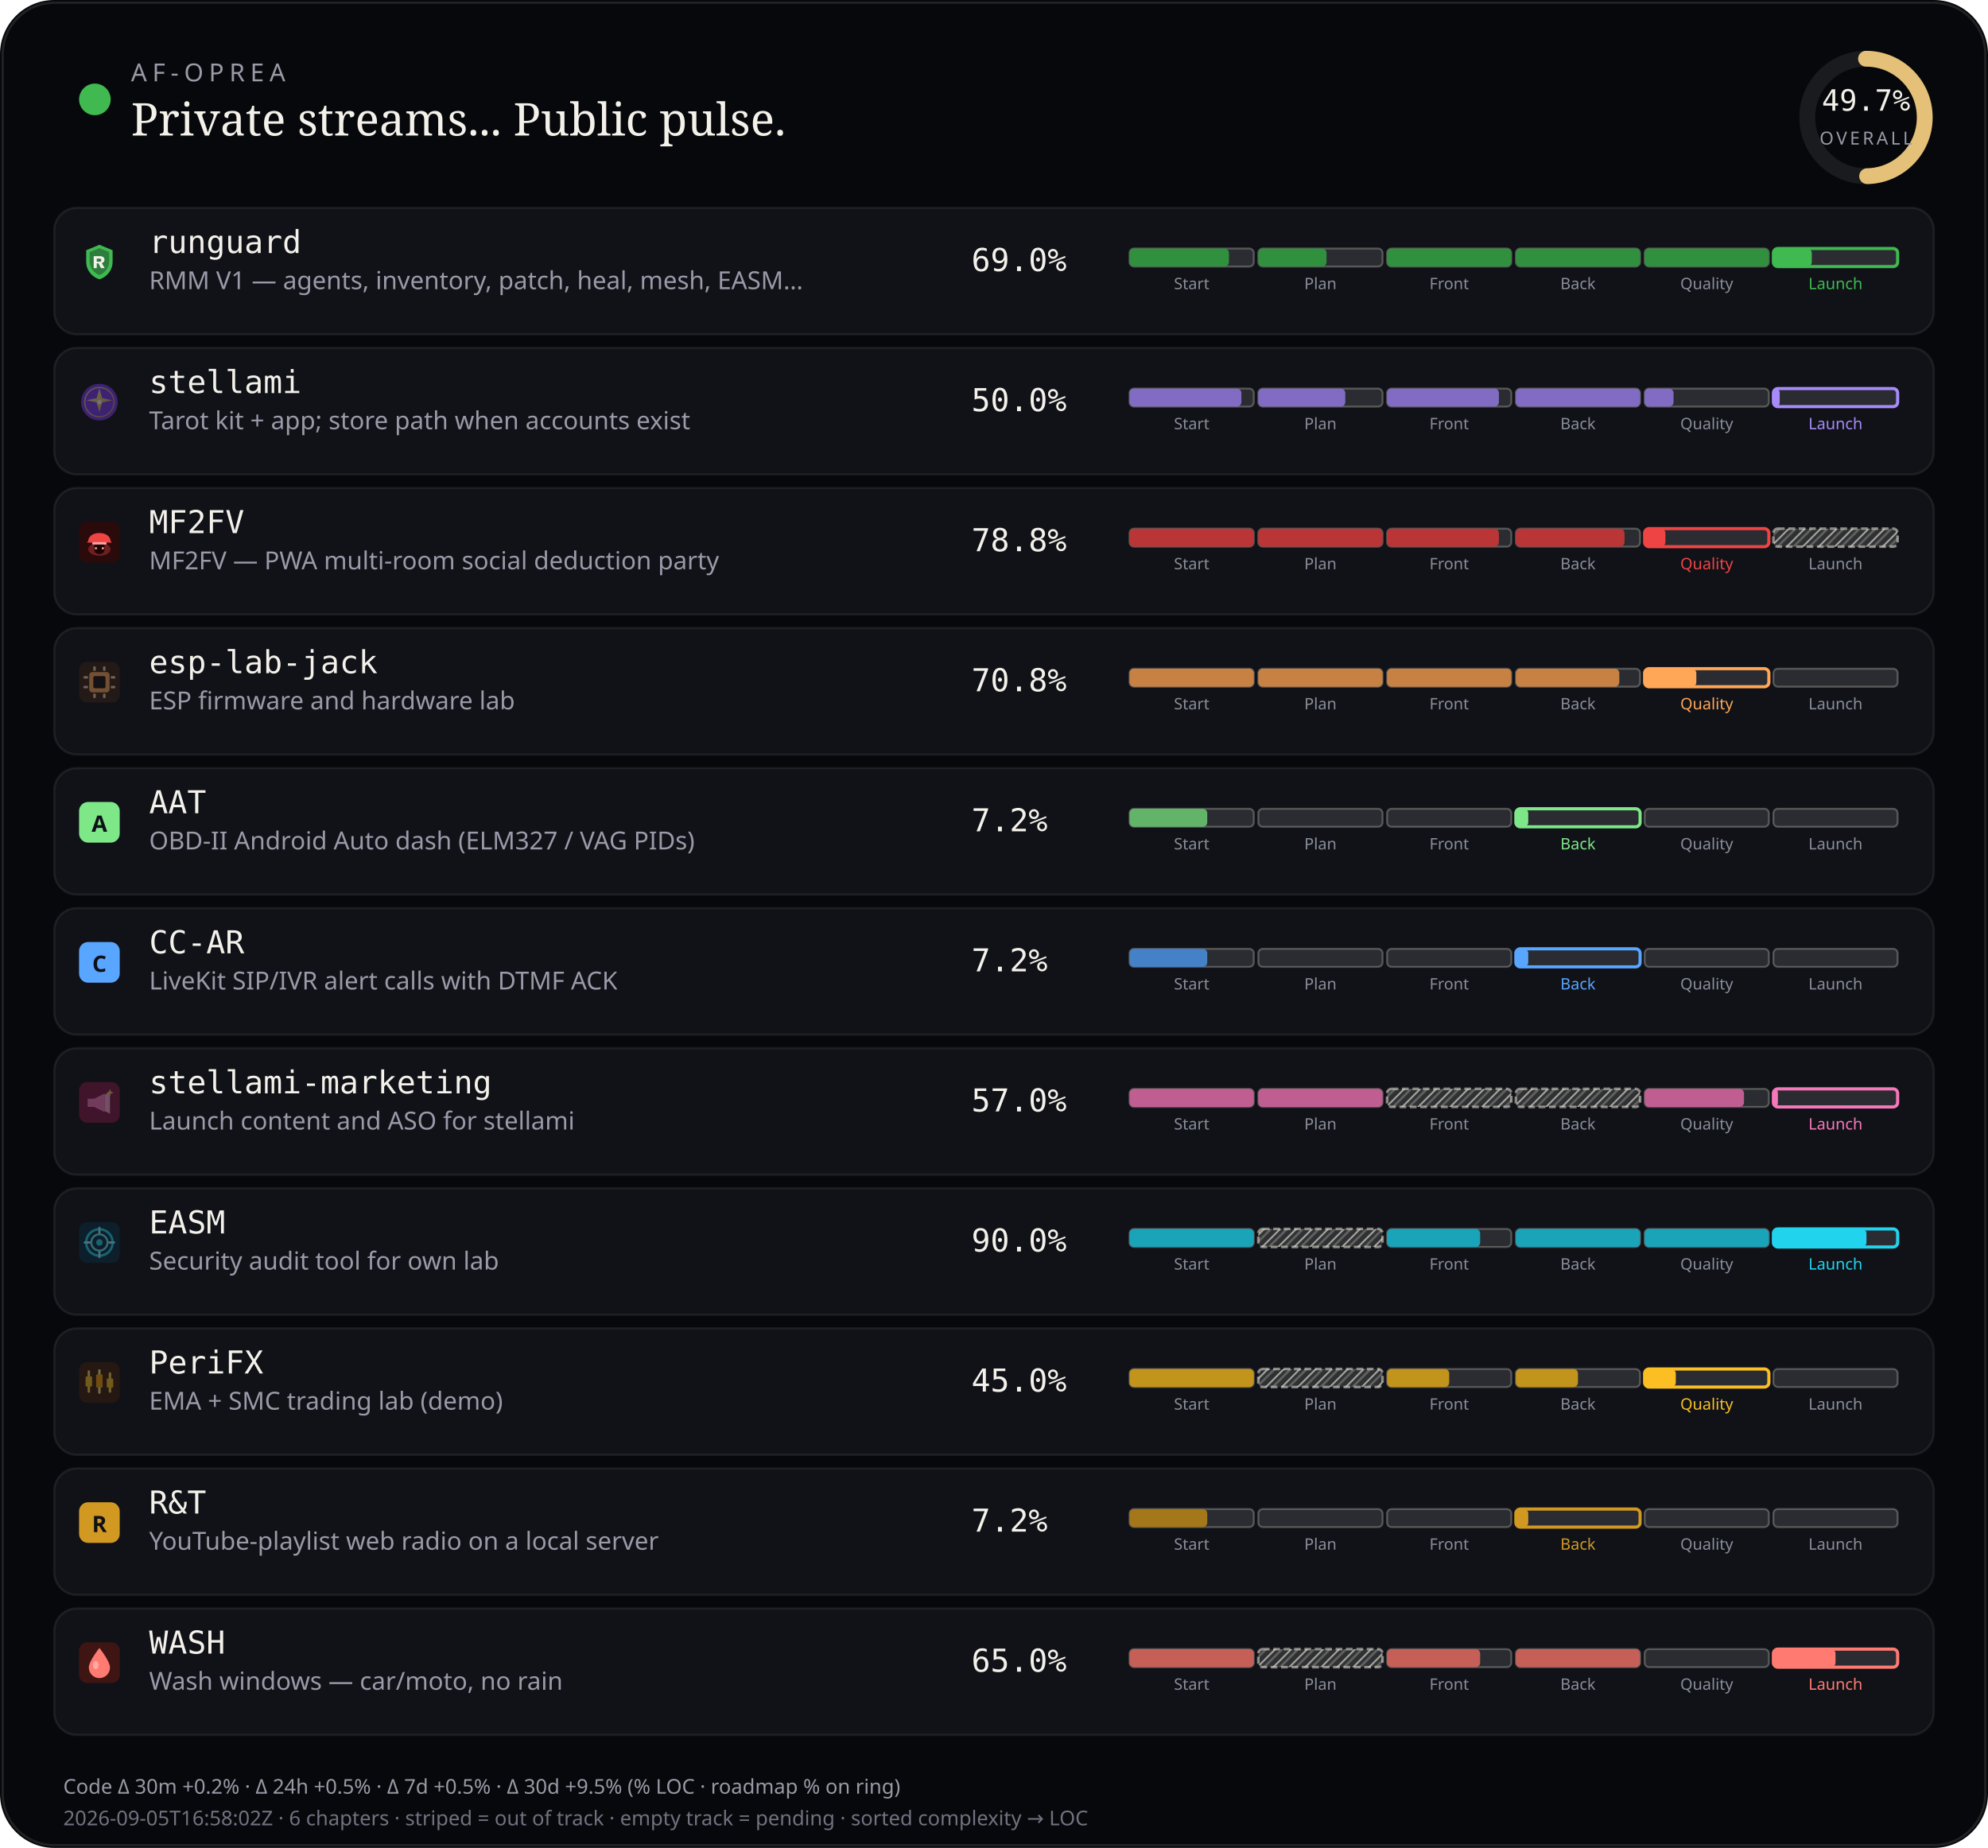
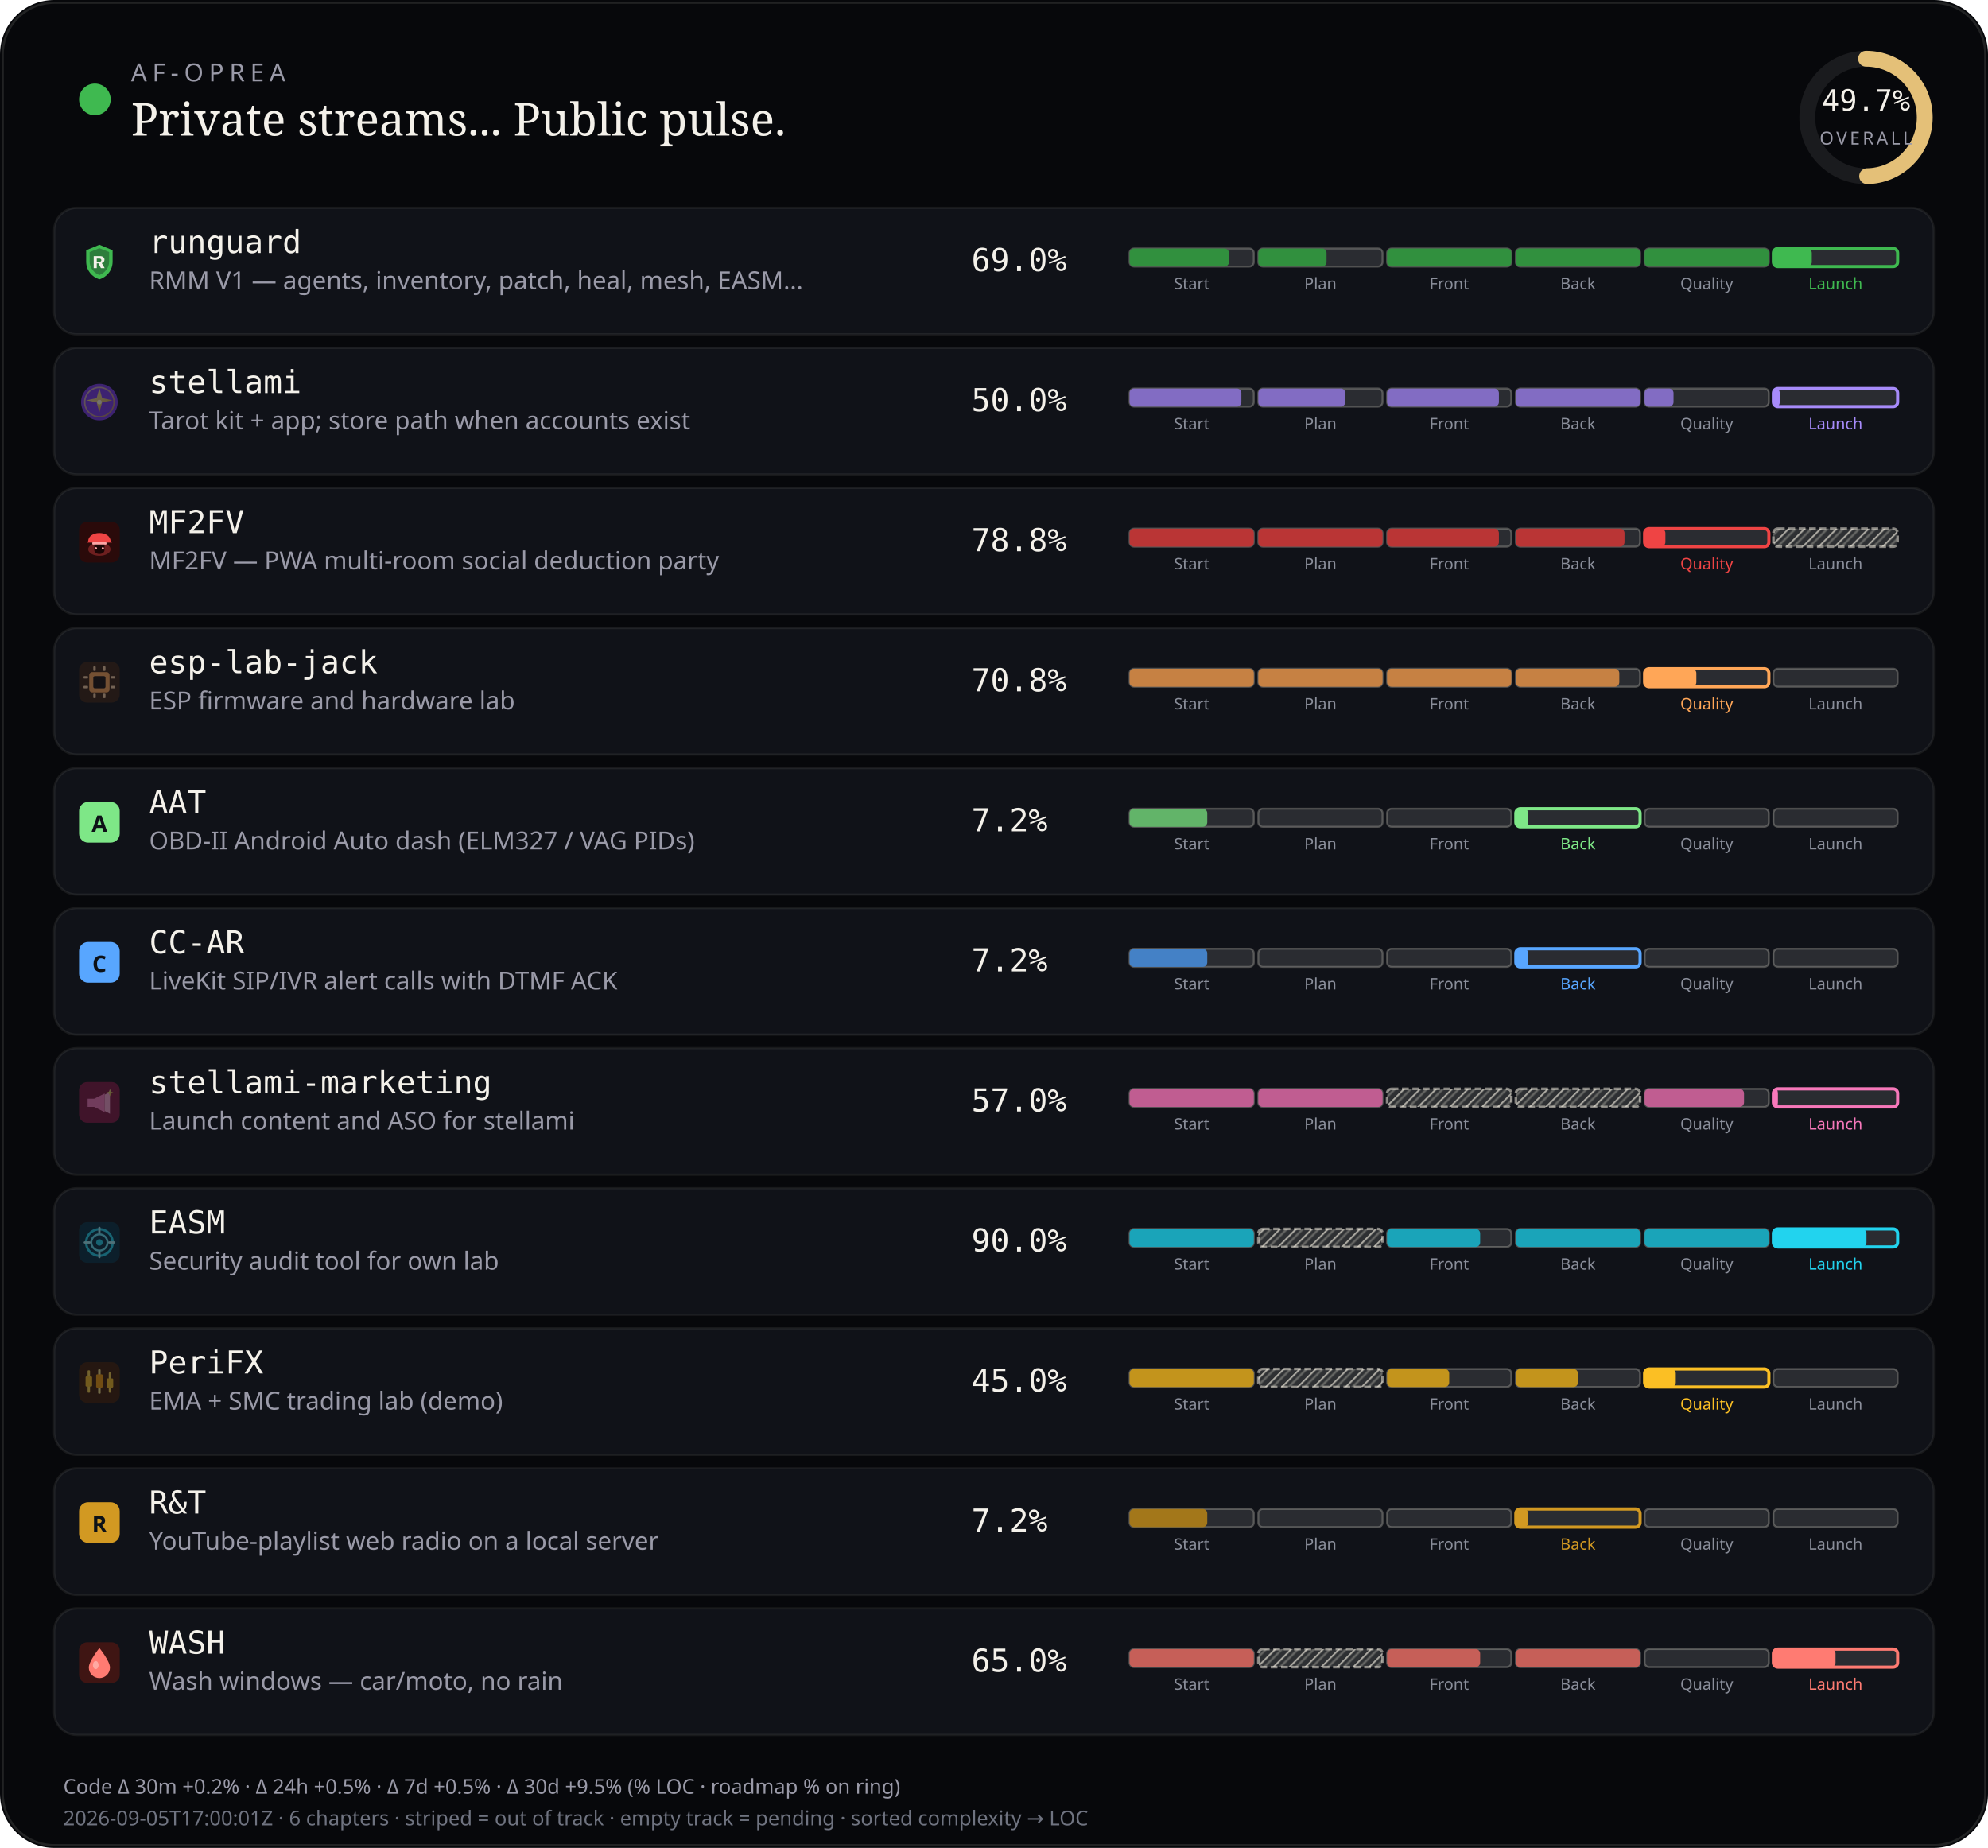
<svg xmlns="http://www.w3.org/2000/svg" viewBox="0 0 880 818" width="880" height="818" role="img" aria-label="AF-Oprea public work pulse">
  <defs>
    <pattern id="chSkip" width="5" height="5" patternUnits="userSpaceOnUse" patternTransform="rotate(45)">
      <line x1="0" y1="0" x2="0" y2="5" stroke="rgba(232,228,214,0.62)" stroke-width="1.6" />
      <line x1="2.5" y1="0" x2="2.5" y2="5" stroke="rgba(232,228,214,0.28)" stroke-width="1" />
    </pattern>
  </defs>
  <rect width="880" height="818" rx="24" fill="#07080b" />
  <rect x="1.2" y="1.2" width="877.6" height="815.6" rx="22.8" fill="none" stroke="rgba(232,228,214,0.12)" />
  <circle cx="42" cy="44" r="7" fill="#3fb950" />
  <text x="58" y="36" fill="#9a9aa8" font-size="11" font-family="ui-sans-serif, system-ui, sans-serif" letter-spacing="2.4">AF-OPREA</text>
  <text x="58" y="60" fill="#f4f1ea" font-size="20" font-family="ui-serif, Georgia, serif">Private streams... Public pulse.</text>
  <g transform="translate(790,16)">
    <circle cx="36" cy="36" r="26" fill="none" stroke="rgba(255,255,255,0.08)" stroke-width="7" />
    <circle cx="36" cy="36" r="26" fill="none" stroke="#e4c078" stroke-width="7" stroke-linecap="round" stroke-dasharray="163.36" stroke-dashoffset="82.17" transform="rotate(-90 36 36)" />
    <text x="36" y="33" text-anchor="middle" fill="#f4f1ea" font-size="13" font-family="ui-monospace, monospace">49.7%</text>
    <text x="36" y="48" text-anchor="middle" fill="#9a9aa8" font-size="8" font-family="ui-sans-serif, system-ui, sans-serif" letter-spacing="1.2">OVERALL</text>
  </g>
  <rect x="24" y="92" width="832" height="56" rx="10" fill="#101218" stroke="rgba(232,228,214,0.08)" />
  <g id="stream_logo_runguard" class="stream_logo" data-stream="runguard" transform="translate(35.0,107.0) scale(0.9)" opacity="1.0">
    <path fill="#3fb950" d="M10 1.5 L16.5 4.2 V9.8 C16.5 14.1 13.6 17.4 10 18.5 C6.4 17.4 3.5 14.1 3.5 9.8 V4.2 Z" />
    <path fill="#0d1117" fill-opacity=".35" d="M10 3.2 L14.8 5.1 V9.7 C14.8 12.9 12.6 15.4 10 16.4 C7.4 15.4 5.2 12.9 5.2 9.7 V5.1 Z" />
    <path fill="#f4f1ea" d="M7.2 7.1h3.1c1.35 0 2.2.7 2.2 1.75 0 .85-.5 1.45-1.35 1.65L12.6 13h-1.85l-1.2-2.35H8.7V13H7.2V7.1zm1.5 1.2v1.55h1.35c.55 0 .9-.28.9-.75s-.35-.8-.9-.8H8.7z" />
  </g>
  <use class="stream_logo" data-stream="runguard" href="#stream_logo_runguard" x="35.0" y="107.0" width="18" height="18" opacity="0" />
  <text x="66" y="112" fill="#f4f1ea" font-size="14" font-family="ui-monospace, SFMono-Regular, monospace">runguard</text>
  <text x="66" y="128" fill="#9a9aa8" font-size="11" font-family="ui-sans-serif, system-ui, sans-serif">RMM V1 — agents, inventory, patch, heal, mesh, EASM…</text>
  <text x="430" y="120" fill="#f4f1ea" font-size="14" font-family="ui-monospace, SFMono-Regular, monospace">69.0%</text>
  <rect x="500.0" y="110.0" width="55.0" height="8.0" rx="2" fill="rgba(255,255,255,0.11)" stroke="rgba(232,228,214,0.28)" stroke-width="0.85" />
  <rect x="500.0" y="110.0" width="44.0" height="8.0" rx="2" fill="#31903e" />
  <text x="527.5" y="128.0" text-anchor="middle" fill="#8a8e9a" font-size="7" font-family="ui-sans-serif, system-ui, sans-serif">Start</text>
  <rect x="557.0" y="110.0" width="55.0" height="8.0" rx="2" fill="rgba(255,255,255,0.11)" stroke="rgba(232,228,214,0.28)" stroke-width="0.85" />
  <rect x="557.0" y="110.0" width="30.2" height="8.0" rx="2" fill="#31903e" />
  <text x="584.5" y="128.0" text-anchor="middle" fill="#8a8e9a" font-size="7" font-family="ui-sans-serif, system-ui, sans-serif">Plan</text>
  <rect x="614.0" y="110.0" width="55.0" height="8.0" rx="2" fill="rgba(255,255,255,0.11)" stroke="rgba(232,228,214,0.28)" stroke-width="0.85" />
  <rect x="614.0" y="110.0" width="55.0" height="8.0" rx="2" fill="#31903e" />
  <text x="641.5" y="128.0" text-anchor="middle" fill="#8a8e9a" font-size="7" font-family="ui-sans-serif, system-ui, sans-serif">Front</text>
  <rect x="671.0" y="110.0" width="55.0" height="8.0" rx="2" fill="rgba(255,255,255,0.11)" stroke="rgba(232,228,214,0.28)" stroke-width="0.85" />
  <rect x="671.0" y="110.0" width="55.0" height="8.0" rx="2" fill="#31903e" />
  <text x="698.5" y="128.0" text-anchor="middle" fill="#8a8e9a" font-size="7" font-family="ui-sans-serif, system-ui, sans-serif">Back</text>
  <rect x="728.0" y="110.0" width="55.0" height="8.0" rx="2" fill="rgba(255,255,255,0.11)" stroke="rgba(232,228,214,0.28)" stroke-width="0.85" />
  <rect x="728.0" y="110.0" width="55.0" height="8.0" rx="2" fill="#31903e" />
  <text x="755.5" y="128.0" text-anchor="middle" fill="#8a8e9a" font-size="7" font-family="ui-sans-serif, system-ui, sans-serif">Quality</text>
  <rect x="785.0" y="110.0" width="55.0" height="8.0" rx="2" fill="rgba(255,255,255,0.11)" stroke="#3fb950" stroke-width="1.4" />
  <rect x="785.0" y="110.0" width="17.0" height="8.0" rx="2" fill="#3fb950" />
  <text x="812.5" y="128.0" text-anchor="middle" fill="#3fb950" font-size="7" font-family="ui-sans-serif, system-ui, sans-serif">Launch</text>
  <rect x="24" y="154" width="832" height="56" rx="10" fill="#101218" stroke="rgba(232,228,214,0.08)" />
  <g id="stream_logo_stellami" class="stream_logo" data-stream="stellami" transform="translate(35.0,169.0) scale(0.9)" opacity="0.42">
    <defs>
      <linearGradient id="stream_logo_stellami-stellami-gold" x1="0%" y1="0%" x2="100%" y2="100%">
        <stop offset="0%" stop-color="#f5e6a8" />
        <stop offset="55%" stop-color="#e8c57a" />
        <stop offset="100%" stop-color="#c9a227" />
      </linearGradient>
    </defs>
    <circle cx="10" cy="10" r="9" fill="#7c3aed" />
    <circle cx="10" cy="10" r="7.2" fill="none" stroke="url(#stream_logo_stellami-stellami-gold)" stroke-width="0.7" opacity=".7" />
    <path fill="url(#stream_logo_stellami-stellami-gold)" d="M10 3.2 L11.35 8.05 L16.4 9.1 L11.35 10.15 L10 15 L8.65 10.15 L3.6 9.1 L8.65 8.05 Z" />
    <circle cx="10" cy="10" r="1.15" fill="#fff8e8" />
  </g>
  <use class="stream_logo" data-stream="stellami" href="#stream_logo_stellami" x="35.0" y="169.0" width="18" height="18" opacity="0" />
  <text x="66" y="174" fill="#f4f1ea" font-size="14" font-family="ui-monospace, SFMono-Regular, monospace">stellami</text>
  <text x="66" y="190" fill="#9a9aa8" font-size="11" font-family="ui-sans-serif, system-ui, sans-serif">Tarot kit + app; store path when accounts exist</text>
  <text x="430" y="182" fill="#f4f1ea" font-size="14" font-family="ui-monospace, SFMono-Regular, monospace">50.0%</text>
  <rect x="500.0" y="172.0" width="55.0" height="8.0" rx="2" fill="rgba(255,255,255,0.11)" stroke="rgba(232,228,214,0.28)" stroke-width="0.85" />
  <rect x="500.0" y="172.0" width="49.5" height="8.0" rx="2" fill="#826cc3" />
  <text x="527.5" y="190.0" text-anchor="middle" fill="#8a8e9a" font-size="7" font-family="ui-sans-serif, system-ui, sans-serif">Start</text>
  <rect x="557.0" y="172.0" width="55.0" height="8.0" rx="2" fill="rgba(255,255,255,0.11)" stroke="rgba(232,228,214,0.28)" stroke-width="0.85" />
  <rect x="557.0" y="172.0" width="38.5" height="8.0" rx="2" fill="#826cc3" />
  <text x="584.5" y="190.0" text-anchor="middle" fill="#8a8e9a" font-size="7" font-family="ui-sans-serif, system-ui, sans-serif">Plan</text>
  <rect x="614.0" y="172.0" width="55.0" height="8.0" rx="2" fill="rgba(255,255,255,0.11)" stroke="rgba(232,228,214,0.28)" stroke-width="0.85" />
  <rect x="614.0" y="172.0" width="49.5" height="8.0" rx="2" fill="#826cc3" />
  <text x="641.5" y="190.0" text-anchor="middle" fill="#8a8e9a" font-size="7" font-family="ui-sans-serif, system-ui, sans-serif">Front</text>
  <rect x="671.0" y="172.0" width="55.0" height="8.0" rx="2" fill="rgba(255,255,255,0.11)" stroke="rgba(232,228,214,0.28)" stroke-width="0.85" />
  <rect x="671.0" y="172.0" width="55.0" height="8.0" rx="2" fill="#826cc3" />
  <text x="698.5" y="190.0" text-anchor="middle" fill="#8a8e9a" font-size="7" font-family="ui-sans-serif, system-ui, sans-serif">Back</text>
  <rect x="728.0" y="172.0" width="55.0" height="8.0" rx="2" fill="rgba(255,255,255,0.11)" stroke="rgba(232,228,214,0.28)" stroke-width="0.85" />
  <rect x="728.0" y="172.0" width="12.8" height="8.0" rx="2" fill="#826cc3" />
  <text x="755.5" y="190.0" text-anchor="middle" fill="#8a8e9a" font-size="7" font-family="ui-sans-serif, system-ui, sans-serif">Quality</text>
  <rect x="785.0" y="172.0" width="55.0" height="8.0" rx="2" fill="rgba(255,255,255,0.11)" stroke="#a78bfa" stroke-width="1.4" />
  <rect x="785.0" y="172.0" width="2.8" height="8.0" rx="2" fill="#a78bfa" />
  <text x="812.5" y="190.0" text-anchor="middle" fill="#a78bfa" font-size="7" font-family="ui-sans-serif, system-ui, sans-serif">Launch</text>
  <rect x="24" y="216" width="832" height="56" rx="10" fill="#101218" stroke="rgba(232,228,214,0.08)" />
  <g id="stream_logo_mf2fv" class="stream_logo" data-stream="mf2fv" transform="translate(35.0,231.0) scale(0.9)" opacity="1.0">
    <rect width="20" height="20" rx="4" fill="#2a0a0a" />
    <ellipse cx="10" cy="13.5" rx="5.5" ry="3.2" fill="#ef4444" opacity=".35" />
    <path fill="#ef4444" d="M4.5 9.5 C4.5 7.2 6.8 5.5 10 5.5 S15.5 7.2 15.5 9.5 L16.2 10.2 H3.8 Z" />
    <rect x="6.5" y="10" width="7" height="1.2" rx="0.4" fill="#fca5a5" />
    <path fill="#1a0505" d="M7.5 11.2 h5 v2.8 c0 1-1.1 1.8-2.5 1.8 s-2.5-.8-2.5-1.8 v-2.8z" />
    <circle cx="8.3" cy="13" r="0.55" fill="#fca5a5" />
    <circle cx="11.7" cy="13" r="0.55" fill="#fca5a5" />
  </g>
  <use class="stream_logo" data-stream="mf2fv" href="#stream_logo_mf2fv" x="35.0" y="231.0" width="18" height="18" opacity="0" />
  <text x="66" y="236" fill="#f4f1ea" font-size="14" font-family="ui-monospace, SFMono-Regular, monospace">MF2FV</text>
  <text x="66" y="252" fill="#9a9aa8" font-size="11" font-family="ui-sans-serif, system-ui, sans-serif">MF2FV — PWA multi-room social deduction party</text>
  <text x="430" y="244" fill="#f4f1ea" font-size="14" font-family="ui-monospace, SFMono-Regular, monospace">78.8%</text>
  <rect x="500.0" y="234.0" width="55.0" height="8.0" rx="2" fill="rgba(255,255,255,0.11)" stroke="rgba(232,228,214,0.28)" stroke-width="0.85" />
  <rect x="500.0" y="234.0" width="55.0" height="8.0" rx="2" fill="#ba3535" />
  <text x="527.5" y="252.0" text-anchor="middle" fill="#8a8e9a" font-size="7" font-family="ui-sans-serif, system-ui, sans-serif">Start</text>
  <rect x="557.0" y="234.0" width="55.0" height="8.0" rx="2" fill="rgba(255,255,255,0.11)" stroke="rgba(232,228,214,0.28)" stroke-width="0.85" />
  <rect x="557.0" y="234.0" width="55.0" height="8.0" rx="2" fill="#ba3535" />
  <text x="584.5" y="252.0" text-anchor="middle" fill="#8a8e9a" font-size="7" font-family="ui-sans-serif, system-ui, sans-serif">Plan</text>
  <rect x="614.0" y="234.0" width="55.0" height="8.0" rx="2" fill="rgba(255,255,255,0.11)" stroke="rgba(232,228,214,0.28)" stroke-width="0.85" />
  <rect x="614.0" y="234.0" width="49.5" height="8.0" rx="2" fill="#ba3535" />
  <text x="641.5" y="252.0" text-anchor="middle" fill="#8a8e9a" font-size="7" font-family="ui-sans-serif, system-ui, sans-serif">Front</text>
  <rect x="671.0" y="234.0" width="55.0" height="8.0" rx="2" fill="rgba(255,255,255,0.11)" stroke="rgba(232,228,214,0.28)" stroke-width="0.85" />
  <rect x="671.0" y="234.0" width="48.1" height="8.0" rx="2" fill="#ba3535" />
  <text x="698.5" y="252.0" text-anchor="middle" fill="#8a8e9a" font-size="7" font-family="ui-sans-serif, system-ui, sans-serif">Back</text>
  <rect x="728.0" y="234.0" width="55.0" height="8.0" rx="2" fill="rgba(255,255,255,0.11)" stroke="#ef4444" stroke-width="1.4" />
  <rect x="728.0" y="234.0" width="9.2" height="8.0" rx="2" fill="#ef4444" />
  <text x="755.5" y="252.0" text-anchor="middle" fill="#ef4444" font-size="7" font-family="ui-sans-serif, system-ui, sans-serif">Quality</text>
  <rect x="785.0" y="234.0" width="55.0" height="8.0" rx="2" fill="rgba(232,228,214,0.14)" />
  <rect x="785.0" y="234.0" width="55.0" height="8.0" rx="2" fill="url(#chSkip)" />
  <rect x="785.0" y="234.0" width="55.0" height="8.0" rx="2" fill="none" stroke="rgba(232,228,214,0.55)" stroke-width="1.15" stroke-dasharray="3 1.6" />
  <text x="812.5" y="252.0" text-anchor="middle" fill="#8a8e9a" font-size="7" font-family="ui-sans-serif, system-ui, sans-serif">Launch</text>
  <rect x="24" y="278" width="832" height="56" rx="10" fill="#101218" stroke="rgba(232,228,214,0.08)" />
  <g id="stream_logo_esp-lab-jack" class="stream_logo" data-stream="esp-lab-jack" transform="translate(35.0,293.0) scale(0.9)" opacity="0.42">
    <rect width="20" height="20" rx="4" fill="#3d2314" />
    <rect x="5" y="5" width="10" height="10" rx="1.5" fill="#ffa657" />
    <rect x="7" y="7" width="6" height="6" rx="0.8" fill="#1c1210" />
    <rect x="2.2" y="7" width="2.2" height="1.2" rx="0.3" fill="#ffd4a8" />
    <rect x="2.2" y="11.8" width="2.2" height="1.2" rx="0.3" fill="#ffd4a8" />
    <rect x="15.6" y="7" width="2.2" height="1.2" rx="0.3" fill="#ffd4a8" />
    <rect x="15.6" y="11.8" width="2.2" height="1.2" rx="0.3" fill="#ffd4a8" />
    <rect x="7" y="2.2" width="1.2" height="2.2" rx="0.3" fill="#ffd4a8" />
    <rect x="11.8" y="2.2" width="1.2" height="2.2" rx="0.3" fill="#ffd4a8" />
    <rect x="7" y="15.6" width="1.2" height="2.2" rx="0.3" fill="#ffd4a8" />
    <rect x="11.8" y="15.6" width="1.2" height="2.2" rx="0.3" fill="#ffd4a8" />
  </g>
  <use class="stream_logo" data-stream="esp-lab-jack" href="#stream_logo_esp-lab-jack" x="35.0" y="293.0" width="18" height="18" opacity="0" />
  <text x="66" y="298" fill="#f4f1ea" font-size="14" font-family="ui-monospace, SFMono-Regular, monospace">esp-lab-jack</text>
  <text x="66" y="314" fill="#9a9aa8" font-size="11" font-family="ui-sans-serif, system-ui, sans-serif">ESP firmware and hardware lab</text>
  <text x="430" y="306" fill="#f4f1ea" font-size="14" font-family="ui-monospace, SFMono-Regular, monospace">70.8%</text>
  <rect x="500.0" y="296.0" width="55.0" height="8.0" rx="2" fill="rgba(255,255,255,0.11)" stroke="rgba(232,228,214,0.28)" stroke-width="0.85" />
  <rect x="500.0" y="296.0" width="55.0" height="8.0" rx="2" fill="#c68143" />
  <text x="527.5" y="314.0" text-anchor="middle" fill="#8a8e9a" font-size="7" font-family="ui-sans-serif, system-ui, sans-serif">Start</text>
  <rect x="557.0" y="296.0" width="55.0" height="8.0" rx="2" fill="rgba(255,255,255,0.11)" stroke="rgba(232,228,214,0.28)" stroke-width="0.85" />
  <rect x="557.0" y="296.0" width="55.0" height="8.0" rx="2" fill="#c68143" />
  <text x="584.5" y="314.0" text-anchor="middle" fill="#8a8e9a" font-size="7" font-family="ui-sans-serif, system-ui, sans-serif">Plan</text>
  <rect x="614.0" y="296.0" width="55.0" height="8.0" rx="2" fill="rgba(255,255,255,0.11)" stroke="rgba(232,228,214,0.28)" stroke-width="0.85" />
  <rect x="614.0" y="296.0" width="55.0" height="8.0" rx="2" fill="#c68143" />
  <text x="641.5" y="314.0" text-anchor="middle" fill="#8a8e9a" font-size="7" font-family="ui-sans-serif, system-ui, sans-serif">Front</text>
  <rect x="671.0" y="296.0" width="55.0" height="8.0" rx="2" fill="rgba(255,255,255,0.11)" stroke="rgba(232,228,214,0.28)" stroke-width="0.85" />
  <rect x="671.0" y="296.0" width="45.8" height="8.0" rx="2" fill="#c68143" />
  <text x="698.5" y="314.0" text-anchor="middle" fill="#8a8e9a" font-size="7" font-family="ui-sans-serif, system-ui, sans-serif">Back</text>
  <rect x="728.0" y="296.0" width="55.0" height="8.0" rx="2" fill="rgba(255,255,255,0.11)" stroke="#ffa657" stroke-width="1.4" />
  <rect x="728.0" y="296.0" width="22.9" height="8.0" rx="2" fill="#ffa657" />
  <text x="755.5" y="314.0" text-anchor="middle" fill="#ffa657" font-size="7" font-family="ui-sans-serif, system-ui, sans-serif">Quality</text>
  <rect x="785.0" y="296.0" width="55.0" height="8.0" rx="2" fill="rgba(255,255,255,0.11)" stroke="rgba(232,228,214,0.28)" stroke-width="0.85" />
  <text x="812.5" y="314.0" text-anchor="middle" fill="#8a8e9a" font-size="7" font-family="ui-sans-serif, system-ui, sans-serif">Launch</text>
  <rect x="24" y="340" width="832" height="56" rx="10" fill="#101218" stroke="rgba(232,228,214,0.08)" />
  <g id="stream_logo_aat" class="stream_logo" data-stream="aat" opacity="1.0">
    <rect x="35.0" y="355.0" width="18" height="18" rx="4" fill="#7ee787" />
    <text x="44.0" y="368.2" text-anchor="middle" fill="#0d1117" font-size="10" font-family="ui-sans-serif, system-ui, sans-serif" font-weight="700">A</text>
  </g>
  <text x="66" y="360" fill="#f4f1ea" font-size="14" font-family="ui-monospace, SFMono-Regular, monospace">AAT</text>
  <text x="66" y="376" fill="#9a9aa8" font-size="11" font-family="ui-sans-serif, system-ui, sans-serif">OBD-II Android Auto dash (ELM327 / VAG PIDs)</text>
  <text x="430" y="368" fill="#f4f1ea" font-size="14" font-family="ui-monospace, SFMono-Regular, monospace">7.2%</text>
  <rect x="500.0" y="358.0" width="55.0" height="8.0" rx="2" fill="rgba(255,255,255,0.11)" stroke="rgba(232,228,214,0.28)" stroke-width="0.85" />
  <rect x="500.0" y="358.0" width="34.4" height="8.0" rx="2" fill="#62b469" />
  <text x="527.5" y="376.0" text-anchor="middle" fill="#8a8e9a" font-size="7" font-family="ui-sans-serif, system-ui, sans-serif">Start</text>
  <rect x="557.0" y="358.0" width="55.0" height="8.0" rx="2" fill="rgba(255,255,255,0.11)" stroke="rgba(232,228,214,0.28)" stroke-width="0.85" />
  <text x="584.5" y="376.0" text-anchor="middle" fill="#8a8e9a" font-size="7" font-family="ui-sans-serif, system-ui, sans-serif">Plan</text>
  <rect x="614.0" y="358.0" width="55.0" height="8.0" rx="2" fill="rgba(255,255,255,0.11)" stroke="rgba(232,228,214,0.28)" stroke-width="0.85" />
  <text x="641.5" y="376.0" text-anchor="middle" fill="#8a8e9a" font-size="7" font-family="ui-sans-serif, system-ui, sans-serif">Front</text>
  <rect x="671.0" y="358.0" width="55.0" height="8.0" rx="2" fill="rgba(255,255,255,0.11)" stroke="#7ee787" stroke-width="1.4" />
  <rect x="671.0" y="358.0" width="5.5" height="8.0" rx="2" fill="#7ee787" />
  <text x="698.5" y="376.0" text-anchor="middle" fill="#7ee787" font-size="7" font-family="ui-sans-serif, system-ui, sans-serif">Back</text>
  <rect x="728.0" y="358.0" width="55.0" height="8.0" rx="2" fill="rgba(255,255,255,0.11)" stroke="rgba(232,228,214,0.28)" stroke-width="0.85" />
  <text x="755.5" y="376.0" text-anchor="middle" fill="#8a8e9a" font-size="7" font-family="ui-sans-serif, system-ui, sans-serif">Quality</text>
  <rect x="785.0" y="358.0" width="55.0" height="8.0" rx="2" fill="rgba(255,255,255,0.11)" stroke="rgba(232,228,214,0.28)" stroke-width="0.85" />
  <text x="812.5" y="376.0" text-anchor="middle" fill="#8a8e9a" font-size="7" font-family="ui-sans-serif, system-ui, sans-serif">Launch</text>
  <rect x="24" y="402" width="832" height="56" rx="10" fill="#101218" stroke="rgba(232,228,214,0.08)" />
  <g id="stream_logo_cc-ar" class="stream_logo" data-stream="cc-ar" opacity="1.0">
    <rect x="35.0" y="417.0" width="18" height="18" rx="4" fill="#58a6ff" />
    <text x="44.0" y="430.2" text-anchor="middle" fill="#0d1117" font-size="10" font-family="ui-sans-serif, system-ui, sans-serif" font-weight="700">C</text>
  </g>
  <text x="66" y="422" fill="#f4f1ea" font-size="14" font-family="ui-monospace, SFMono-Regular, monospace">CC-AR</text>
  <text x="66" y="438" fill="#9a9aa8" font-size="11" font-family="ui-sans-serif, system-ui, sans-serif">LiveKit SIP/IVR alert calls with DTMF ACK</text>
  <text x="430" y="430" fill="#f4f1ea" font-size="14" font-family="ui-monospace, SFMono-Regular, monospace">7.2%</text>
  <rect x="500.0" y="420.0" width="55.0" height="8.0" rx="2" fill="rgba(255,255,255,0.11)" stroke="rgba(232,228,214,0.28)" stroke-width="0.85" />
  <rect x="500.0" y="420.0" width="34.4" height="8.0" rx="2" fill="#4481c6" />
  <text x="527.5" y="438.0" text-anchor="middle" fill="#8a8e9a" font-size="7" font-family="ui-sans-serif, system-ui, sans-serif">Start</text>
  <rect x="557.0" y="420.0" width="55.0" height="8.0" rx="2" fill="rgba(255,255,255,0.11)" stroke="rgba(232,228,214,0.28)" stroke-width="0.85" />
  <text x="584.5" y="438.0" text-anchor="middle" fill="#8a8e9a" font-size="7" font-family="ui-sans-serif, system-ui, sans-serif">Plan</text>
  <rect x="614.0" y="420.0" width="55.0" height="8.0" rx="2" fill="rgba(255,255,255,0.11)" stroke="rgba(232,228,214,0.28)" stroke-width="0.85" />
  <text x="641.5" y="438.0" text-anchor="middle" fill="#8a8e9a" font-size="7" font-family="ui-sans-serif, system-ui, sans-serif">Front</text>
  <rect x="671.0" y="420.0" width="55.0" height="8.0" rx="2" fill="rgba(255,255,255,0.11)" stroke="#58a6ff" stroke-width="1.4" />
  <rect x="671.0" y="420.0" width="5.5" height="8.0" rx="2" fill="#58a6ff" />
  <text x="698.5" y="438.0" text-anchor="middle" fill="#58a6ff" font-size="7" font-family="ui-sans-serif, system-ui, sans-serif">Back</text>
  <rect x="728.0" y="420.0" width="55.0" height="8.0" rx="2" fill="rgba(255,255,255,0.11)" stroke="rgba(232,228,214,0.28)" stroke-width="0.85" />
  <text x="755.5" y="438.0" text-anchor="middle" fill="#8a8e9a" font-size="7" font-family="ui-sans-serif, system-ui, sans-serif">Quality</text>
  <rect x="785.0" y="420.0" width="55.0" height="8.0" rx="2" fill="rgba(255,255,255,0.11)" stroke="rgba(232,228,214,0.28)" stroke-width="0.85" />
  <text x="812.5" y="438.0" text-anchor="middle" fill="#8a8e9a" font-size="7" font-family="ui-sans-serif, system-ui, sans-serif">Launch</text>
  <rect x="24" y="464" width="832" height="56" rx="10" fill="#101218" stroke="rgba(232,228,214,0.08)" />
  <g id="stream_logo_stellami-marketing" class="stream_logo" data-stream="stellami-marketing" transform="translate(35.0,479.0) scale(0.9)" opacity="0.42">
    <defs>
      <linearGradient id="stream_logo_stellami-marketing-smkt-gold" x1="0%" y1="0%" x2="100%" y2="100%">
        <stop offset="0%" stop-color="#f5e6a8" />
        <stop offset="100%" stop-color="#c9a227" />
      </linearGradient>
    </defs>
    <rect width="20" height="20" rx="4" fill="#831843" />
    <path fill="#f778ba" d="M4.2 8.2h3.2l5.2-2.6v9.2l-5.2-2.6H4.2z" />
    <path fill="#fda4d0" d="M12.6 6.2l2.6-1.4v10.8l-2.6-1.4z" />
    <path fill="url(#stream_logo_stellami-marketing-smkt-gold)" d="M15.2 3.4 L15.7 4.7 L17 5.2 L15.7 5.7 L15.2 7 L14.7 5.7 L13.4 5.2 L14.7 4.7 Z" />
  </g>
  <use class="stream_logo" data-stream="stellami-marketing" href="#stream_logo_stellami-marketing" x="35.0" y="479.0" width="18" height="18" opacity="0" />
  <text x="66" y="484" fill="#f4f1ea" font-size="14" font-family="ui-monospace, SFMono-Regular, monospace">stellami-marketing</text>
  <text x="66" y="500" fill="#9a9aa8" font-size="11" font-family="ui-sans-serif, system-ui, sans-serif">Launch content and ASO for stellami</text>
  <text x="430" y="492" fill="#f4f1ea" font-size="14" font-family="ui-monospace, SFMono-Regular, monospace">57.0%</text>
  <rect x="500.0" y="482.0" width="55.0" height="8.0" rx="2" fill="rgba(255,255,255,0.11)" stroke="rgba(232,228,214,0.28)" stroke-width="0.85" />
  <rect x="500.0" y="482.0" width="55.0" height="8.0" rx="2" fill="#c05d91" />
  <text x="527.5" y="500.0" text-anchor="middle" fill="#8a8e9a" font-size="7" font-family="ui-sans-serif, system-ui, sans-serif">Start</text>
  <rect x="557.0" y="482.0" width="55.0" height="8.0" rx="2" fill="rgba(255,255,255,0.11)" stroke="rgba(232,228,214,0.28)" stroke-width="0.85" />
  <rect x="557.0" y="482.0" width="55.0" height="8.0" rx="2" fill="#c05d91" />
  <text x="584.5" y="500.0" text-anchor="middle" fill="#8a8e9a" font-size="7" font-family="ui-sans-serif, system-ui, sans-serif">Plan</text>
  <rect x="614.0" y="482.0" width="55.0" height="8.0" rx="2" fill="rgba(232,228,214,0.14)" />
  <rect x="614.0" y="482.0" width="55.0" height="8.0" rx="2" fill="url(#chSkip)" />
  <rect x="614.0" y="482.0" width="55.0" height="8.0" rx="2" fill="none" stroke="rgba(232,228,214,0.55)" stroke-width="1.15" stroke-dasharray="3 1.6" />
  <text x="641.5" y="500.0" text-anchor="middle" fill="#8a8e9a" font-size="7" font-family="ui-sans-serif, system-ui, sans-serif">Front</text>
  <rect x="671.0" y="482.0" width="55.0" height="8.0" rx="2" fill="rgba(232,228,214,0.14)" />
  <rect x="671.0" y="482.0" width="55.0" height="8.0" rx="2" fill="url(#chSkip)" />
  <rect x="671.0" y="482.0" width="55.0" height="8.0" rx="2" fill="none" stroke="rgba(232,228,214,0.55)" stroke-width="1.15" stroke-dasharray="3 1.6" />
  <text x="698.5" y="500.0" text-anchor="middle" fill="#8a8e9a" font-size="7" font-family="ui-sans-serif, system-ui, sans-serif">Back</text>
  <rect x="728.0" y="482.0" width="55.0" height="8.0" rx="2" fill="rgba(255,255,255,0.11)" stroke="rgba(232,228,214,0.28)" stroke-width="0.85" />
  <rect x="728.0" y="482.0" width="44.0" height="8.0" rx="2" fill="#c05d91" />
  <text x="755.5" y="500.0" text-anchor="middle" fill="#8a8e9a" font-size="7" font-family="ui-sans-serif, system-ui, sans-serif">Quality</text>
  <rect x="785.0" y="482.0" width="55.0" height="8.0" rx="2" fill="rgba(255,255,255,0.11)" stroke="#f778ba" stroke-width="1.4" />
  <rect x="785.0" y="482.0" width="2.0" height="8.0" rx="2" fill="#f778ba" />
  <text x="812.5" y="500.0" text-anchor="middle" fill="#f778ba" font-size="7" font-family="ui-sans-serif, system-ui, sans-serif">Launch</text>
  <rect x="24" y="526" width="832" height="56" rx="10" fill="#101218" stroke="rgba(232,228,214,0.08)" />
  <g id="stream_logo_easm" class="stream_logo" data-stream="easm" transform="translate(35.0,541.0) scale(0.9)" opacity="0.42">
    <rect width="20" height="20" rx="4" fill="#083344" />
    <circle cx="10" cy="10" r="6.5" fill="none" stroke="#22d3ee" stroke-width="1.2" />
    <circle cx="10" cy="10" r="4" fill="none" stroke="#67e8f9" stroke-width="1" />
    <circle cx="10" cy="10" r="1.6" fill="#22d3ee" />
    <path d="M10 2.8 V5.2 M10 14.8 V17.2 M2.8 10 H5.2 M14.8 10 H17.2" stroke="#a5f3fc" stroke-width="1.1" stroke-linecap="round" />
  </g>
  <use class="stream_logo" data-stream="easm" href="#stream_logo_easm" x="35.0" y="541.0" width="18" height="18" opacity="0" />
  <text x="66" y="546" fill="#f4f1ea" font-size="14" font-family="ui-monospace, SFMono-Regular, monospace">EASM</text>
  <text x="66" y="562" fill="#9a9aa8" font-size="11" font-family="ui-sans-serif, system-ui, sans-serif">Security audit tool for own lab</text>
  <text x="430" y="554" fill="#f4f1ea" font-size="14" font-family="ui-monospace, SFMono-Regular, monospace">90.0%</text>
  <rect x="500.0" y="544.0" width="55.0" height="8.0" rx="2" fill="rgba(255,255,255,0.11)" stroke="rgba(232,228,214,0.28)" stroke-width="0.85" />
  <rect x="500.0" y="544.0" width="55.0" height="8.0" rx="2" fill="#1aa4b9" />
  <text x="527.5" y="562.0" text-anchor="middle" fill="#8a8e9a" font-size="7" font-family="ui-sans-serif, system-ui, sans-serif">Start</text>
  <rect x="557.0" y="544.0" width="55.0" height="8.0" rx="2" fill="rgba(232,228,214,0.14)" />
  <rect x="557.0" y="544.0" width="55.0" height="8.0" rx="2" fill="url(#chSkip)" />
  <rect x="557.0" y="544.0" width="55.0" height="8.0" rx="2" fill="none" stroke="rgba(232,228,214,0.55)" stroke-width="1.15" stroke-dasharray="3 1.6" />
  <text x="584.5" y="562.0" text-anchor="middle" fill="#8a8e9a" font-size="7" font-family="ui-sans-serif, system-ui, sans-serif">Plan</text>
  <rect x="614.0" y="544.0" width="55.0" height="8.0" rx="2" fill="rgba(255,255,255,0.11)" stroke="rgba(232,228,214,0.28)" stroke-width="0.85" />
  <rect x="614.0" y="544.0" width="41.2" height="8.0" rx="2" fill="#1aa4b9" />
  <text x="641.5" y="562.0" text-anchor="middle" fill="#8a8e9a" font-size="7" font-family="ui-sans-serif, system-ui, sans-serif">Front</text>
  <rect x="671.0" y="544.0" width="55.0" height="8.0" rx="2" fill="rgba(255,255,255,0.11)" stroke="rgba(232,228,214,0.28)" stroke-width="0.85" />
  <rect x="671.0" y="544.0" width="55.0" height="8.0" rx="2" fill="#1aa4b9" />
  <text x="698.5" y="562.0" text-anchor="middle" fill="#8a8e9a" font-size="7" font-family="ui-sans-serif, system-ui, sans-serif">Back</text>
  <rect x="728.0" y="544.0" width="55.0" height="8.0" rx="2" fill="rgba(255,255,255,0.11)" stroke="rgba(232,228,214,0.28)" stroke-width="0.85" />
  <rect x="728.0" y="544.0" width="55.0" height="8.0" rx="2" fill="#1aa4b9" />
  <text x="755.5" y="562.0" text-anchor="middle" fill="#8a8e9a" font-size="7" font-family="ui-sans-serif, system-ui, sans-serif">Quality</text>
  <rect x="785.0" y="544.0" width="55.0" height="8.0" rx="2" fill="rgba(255,255,255,0.11)" stroke="#22d3ee" stroke-width="1.4" />
  <rect x="785.0" y="544.0" width="41.2" height="8.0" rx="2" fill="#22d3ee" />
  <text x="812.5" y="562.0" text-anchor="middle" fill="#22d3ee" font-size="7" font-family="ui-sans-serif, system-ui, sans-serif">Launch</text>
  <rect x="24" y="588" width="832" height="56" rx="10" fill="#101218" stroke="rgba(232,228,214,0.08)" />
  <g id="stream_logo_peri" class="stream_logo" data-stream="peri" transform="translate(35.0,603.0) scale(0.9)" opacity="0.42">
    <rect width="20" height="20" rx="4" fill="#422006" />
    <rect x="4.2" y="4" width="1.2" height="11" rx="0.4" fill="#fcd34d" />
    <rect x="3.2" y="7" width="3.2" height="5" rx="0.5" fill="#fbbf24" />
    <rect x="9.4" y="3.5" width="1.2" height="12" rx="0.4" fill="#fde68a" />
    <rect x="8.4" y="6" width="3.2" height="6.5" rx="0.5" fill="#f59e0b" />
    <rect x="14.6" y="5" width="1.2" height="10" rx="0.4" fill="#fcd34d" />
    <rect x="13.6" y="8" width="3.2" height="4.5" rx="0.5" fill="#fbbf24" />
  </g>
  <use class="stream_logo" data-stream="peri" href="#stream_logo_peri" x="35.0" y="603.0" width="18" height="18" opacity="0" />
  <text x="66" y="608" fill="#f4f1ea" font-size="14" font-family="ui-monospace, SFMono-Regular, monospace">PeriFX</text>
  <text x="66" y="624" fill="#9a9aa8" font-size="11" font-family="ui-sans-serif, system-ui, sans-serif">EMA + SMC trading lab (demo)</text>
  <text x="430" y="616" fill="#f4f1ea" font-size="14" font-family="ui-monospace, SFMono-Regular, monospace">45.0%</text>
  <rect x="500.0" y="606.0" width="55.0" height="8.0" rx="2" fill="rgba(255,255,255,0.11)" stroke="rgba(232,228,214,0.28)" stroke-width="0.85" />
  <rect x="500.0" y="606.0" width="55.0" height="8.0" rx="2" fill="#c3941c" />
  <text x="527.5" y="624.0" text-anchor="middle" fill="#8a8e9a" font-size="7" font-family="ui-sans-serif, system-ui, sans-serif">Start</text>
  <rect x="557.0" y="606.0" width="55.0" height="8.0" rx="2" fill="rgba(232,228,214,0.14)" />
  <rect x="557.0" y="606.0" width="55.0" height="8.0" rx="2" fill="url(#chSkip)" />
  <rect x="557.0" y="606.0" width="55.0" height="8.0" rx="2" fill="none" stroke="rgba(232,228,214,0.55)" stroke-width="1.15" stroke-dasharray="3 1.6" />
  <text x="584.5" y="624.0" text-anchor="middle" fill="#8a8e9a" font-size="7" font-family="ui-sans-serif, system-ui, sans-serif">Plan</text>
  <rect x="614.0" y="606.0" width="55.0" height="8.0" rx="2" fill="rgba(255,255,255,0.11)" stroke="rgba(232,228,214,0.28)" stroke-width="0.85" />
  <rect x="614.0" y="606.0" width="27.5" height="8.0" rx="2" fill="#c3941c" />
  <text x="641.5" y="624.0" text-anchor="middle" fill="#8a8e9a" font-size="7" font-family="ui-sans-serif, system-ui, sans-serif">Front</text>
  <rect x="671.0" y="606.0" width="55.0" height="8.0" rx="2" fill="rgba(255,255,255,0.11)" stroke="rgba(232,228,214,0.28)" stroke-width="0.85" />
  <rect x="671.0" y="606.0" width="27.5" height="8.0" rx="2" fill="#c3941c" />
  <text x="698.5" y="624.0" text-anchor="middle" fill="#8a8e9a" font-size="7" font-family="ui-sans-serif, system-ui, sans-serif">Back</text>
  <rect x="728.0" y="606.0" width="55.0" height="8.0" rx="2" fill="rgba(255,255,255,0.11)" stroke="#fbbf24" stroke-width="1.4" />
  <rect x="728.0" y="606.0" width="13.8" height="8.0" rx="2" fill="#fbbf24" />
  <text x="755.5" y="624.0" text-anchor="middle" fill="#fbbf24" font-size="7" font-family="ui-sans-serif, system-ui, sans-serif">Quality</text>
  <rect x="785.0" y="606.0" width="55.0" height="8.0" rx="2" fill="rgba(255,255,255,0.11)" stroke="rgba(232,228,214,0.28)" stroke-width="0.85" />
  <text x="812.5" y="624.0" text-anchor="middle" fill="#8a8e9a" font-size="7" font-family="ui-sans-serif, system-ui, sans-serif">Launch</text>
  <rect x="24" y="650" width="832" height="56" rx="10" fill="#101218" stroke="rgba(232,228,214,0.08)" />
  <g id="stream_logo_rt" class="stream_logo" data-stream="rt" opacity="1.0">
    <rect x="35.0" y="665.0" width="18" height="18" rx="4" fill="#d29922" />
    <text x="44.0" y="678.2" text-anchor="middle" fill="#0d1117" font-size="10" font-family="ui-sans-serif, system-ui, sans-serif" font-weight="700">R</text>
  </g>
  <text x="66" y="670" fill="#f4f1ea" font-size="14" font-family="ui-monospace, SFMono-Regular, monospace">R&amp;T</text>
  <text x="66" y="686" fill="#9a9aa8" font-size="11" font-family="ui-sans-serif, system-ui, sans-serif">YouTube-playlist web radio on a local server</text>
  <text x="430" y="678" fill="#f4f1ea" font-size="14" font-family="ui-monospace, SFMono-Regular, monospace">7.2%</text>
  <rect x="500.0" y="668.0" width="55.0" height="8.0" rx="2" fill="rgba(255,255,255,0.11)" stroke="rgba(232,228,214,0.28)" stroke-width="0.85" />
  <rect x="500.0" y="668.0" width="34.4" height="8.0" rx="2" fill="#a3771a" />
  <text x="527.5" y="686.0" text-anchor="middle" fill="#8a8e9a" font-size="7" font-family="ui-sans-serif, system-ui, sans-serif">Start</text>
  <rect x="557.0" y="668.0" width="55.0" height="8.0" rx="2" fill="rgba(255,255,255,0.11)" stroke="rgba(232,228,214,0.28)" stroke-width="0.85" />
  <text x="584.5" y="686.0" text-anchor="middle" fill="#8a8e9a" font-size="7" font-family="ui-sans-serif, system-ui, sans-serif">Plan</text>
  <rect x="614.0" y="668.0" width="55.0" height="8.0" rx="2" fill="rgba(255,255,255,0.11)" stroke="rgba(232,228,214,0.28)" stroke-width="0.85" />
  <text x="641.5" y="686.0" text-anchor="middle" fill="#8a8e9a" font-size="7" font-family="ui-sans-serif, system-ui, sans-serif">Front</text>
  <rect x="671.0" y="668.0" width="55.0" height="8.0" rx="2" fill="rgba(255,255,255,0.11)" stroke="#d29922" stroke-width="1.4" />
  <rect x="671.0" y="668.0" width="5.5" height="8.0" rx="2" fill="#d29922" />
  <text x="698.5" y="686.0" text-anchor="middle" fill="#d29922" font-size="7" font-family="ui-sans-serif, system-ui, sans-serif">Back</text>
  <rect x="728.0" y="668.0" width="55.0" height="8.0" rx="2" fill="rgba(255,255,255,0.11)" stroke="rgba(232,228,214,0.28)" stroke-width="0.85" />
  <text x="755.5" y="686.0" text-anchor="middle" fill="#8a8e9a" font-size="7" font-family="ui-sans-serif, system-ui, sans-serif">Quality</text>
  <rect x="785.0" y="668.0" width="55.0" height="8.0" rx="2" fill="rgba(255,255,255,0.11)" stroke="rgba(232,228,214,0.28)" stroke-width="0.85" />
  <text x="812.5" y="686.0" text-anchor="middle" fill="#8a8e9a" font-size="7" font-family="ui-sans-serif, system-ui, sans-serif">Launch</text>
  <rect x="24" y="712" width="832" height="56" rx="10" fill="#101218" stroke="rgba(232,228,214,0.08)" />
  <g id="stream_logo_wash" class="stream_logo" data-stream="wash" transform="translate(35.0,727.0) scale(0.9)" opacity="1.0">
    <rect width="20" height="20" rx="4" fill="#3f1513" />
    <path fill="#ff7b72" d="M10 2.8 C10 2.8 15.2 9.2 15.2 12.4 A5.2 5.2 0 0 1 4.8 12.4 C4.8 9.2 10 2.8 10 2.8 Z" />
    <ellipse cx="8.2" cy="11.2" rx="1.4" ry="2" fill="#ffd0cc" opacity=".55" />
  </g>
  <use class="stream_logo" data-stream="wash" href="#stream_logo_wash" x="35.0" y="727.0" width="18" height="18" opacity="0" />
  <text x="66" y="732" fill="#f4f1ea" font-size="14" font-family="ui-monospace, SFMono-Regular, monospace">WASH</text>
  <text x="66" y="748" fill="#9a9aa8" font-size="11" font-family="ui-sans-serif, system-ui, sans-serif">Wash windows — car/moto, no rain</text>
  <text x="430" y="740" fill="#f4f1ea" font-size="14" font-family="ui-monospace, SFMono-Regular, monospace">65.0%</text>
  <rect x="500.0" y="730.0" width="55.0" height="8.0" rx="2" fill="rgba(255,255,255,0.11)" stroke="rgba(232,228,214,0.28)" stroke-width="0.85" />
  <rect x="500.0" y="730.0" width="55.0" height="8.0" rx="2" fill="#c65f58" />
  <text x="527.5" y="748.0" text-anchor="middle" fill="#8a8e9a" font-size="7" font-family="ui-sans-serif, system-ui, sans-serif">Start</text>
  <rect x="557.0" y="730.0" width="55.0" height="8.0" rx="2" fill="rgba(232,228,214,0.14)" />
  <rect x="557.0" y="730.0" width="55.0" height="8.0" rx="2" fill="url(#chSkip)" />
  <rect x="557.0" y="730.0" width="55.0" height="8.0" rx="2" fill="none" stroke="rgba(232,228,214,0.55)" stroke-width="1.15" stroke-dasharray="3 1.6" />
  <text x="584.5" y="748.0" text-anchor="middle" fill="#8a8e9a" font-size="7" font-family="ui-sans-serif, system-ui, sans-serif">Plan</text>
  <rect x="614.0" y="730.0" width="55.0" height="8.0" rx="2" fill="rgba(255,255,255,0.11)" stroke="rgba(232,228,214,0.28)" stroke-width="0.85" />
  <rect x="614.0" y="730.0" width="41.2" height="8.0" rx="2" fill="#c65f58" />
  <text x="641.5" y="748.0" text-anchor="middle" fill="#8a8e9a" font-size="7" font-family="ui-sans-serif, system-ui, sans-serif">Front</text>
  <rect x="671.0" y="730.0" width="55.0" height="8.0" rx="2" fill="rgba(255,255,255,0.11)" stroke="rgba(232,228,214,0.28)" stroke-width="0.85" />
  <rect x="671.0" y="730.0" width="55.0" height="8.0" rx="2" fill="#c65f58" />
  <text x="698.5" y="748.0" text-anchor="middle" fill="#8a8e9a" font-size="7" font-family="ui-sans-serif, system-ui, sans-serif">Back</text>
  <rect x="728.0" y="730.0" width="55.0" height="8.0" rx="2" fill="rgba(255,255,255,0.11)" stroke="rgba(232,228,214,0.28)" stroke-width="0.85" />
  <text x="755.5" y="748.0" text-anchor="middle" fill="#8a8e9a" font-size="7" font-family="ui-sans-serif, system-ui, sans-serif">Quality</text>
  <rect x="785.0" y="730.0" width="55.0" height="8.0" rx="2" fill="rgba(255,255,255,0.11)" stroke="#ff7b72" stroke-width="1.4" />
  <rect x="785.0" y="730.0" width="27.5" height="8.0" rx="2" fill="#ff7b72" />
  <text x="812.5" y="748.0" text-anchor="middle" fill="#ff7b72" font-size="7" font-family="ui-sans-serif, system-ui, sans-serif">Launch</text>
  <text x="28" y="794" fill="#9a9aa8" font-size="9" font-family="ui-sans-serif, system-ui, sans-serif">Code Δ 30m +0.2% · Δ 24h +0.5% · Δ 7d +0.5% · Δ 30d +9.5% (% LOC · roadmap % on ring)</text>
-   <text x="28" y="808" fill="#6f7380" font-size="9" font-family="ui-sans-serif, system-ui, sans-serif">2026-09-05T16:58:02Z · 6 chapters · striped = out of track · empty track = pending · sorted complexity → LOC</text>
+   <text x="28" y="808" fill="#6f7380" font-size="9" font-family="ui-sans-serif, system-ui, sans-serif">2026-09-05T17:00:01Z · 6 chapters · striped = out of track · empty track = pending · sorted complexity → LOC</text>
</svg>
